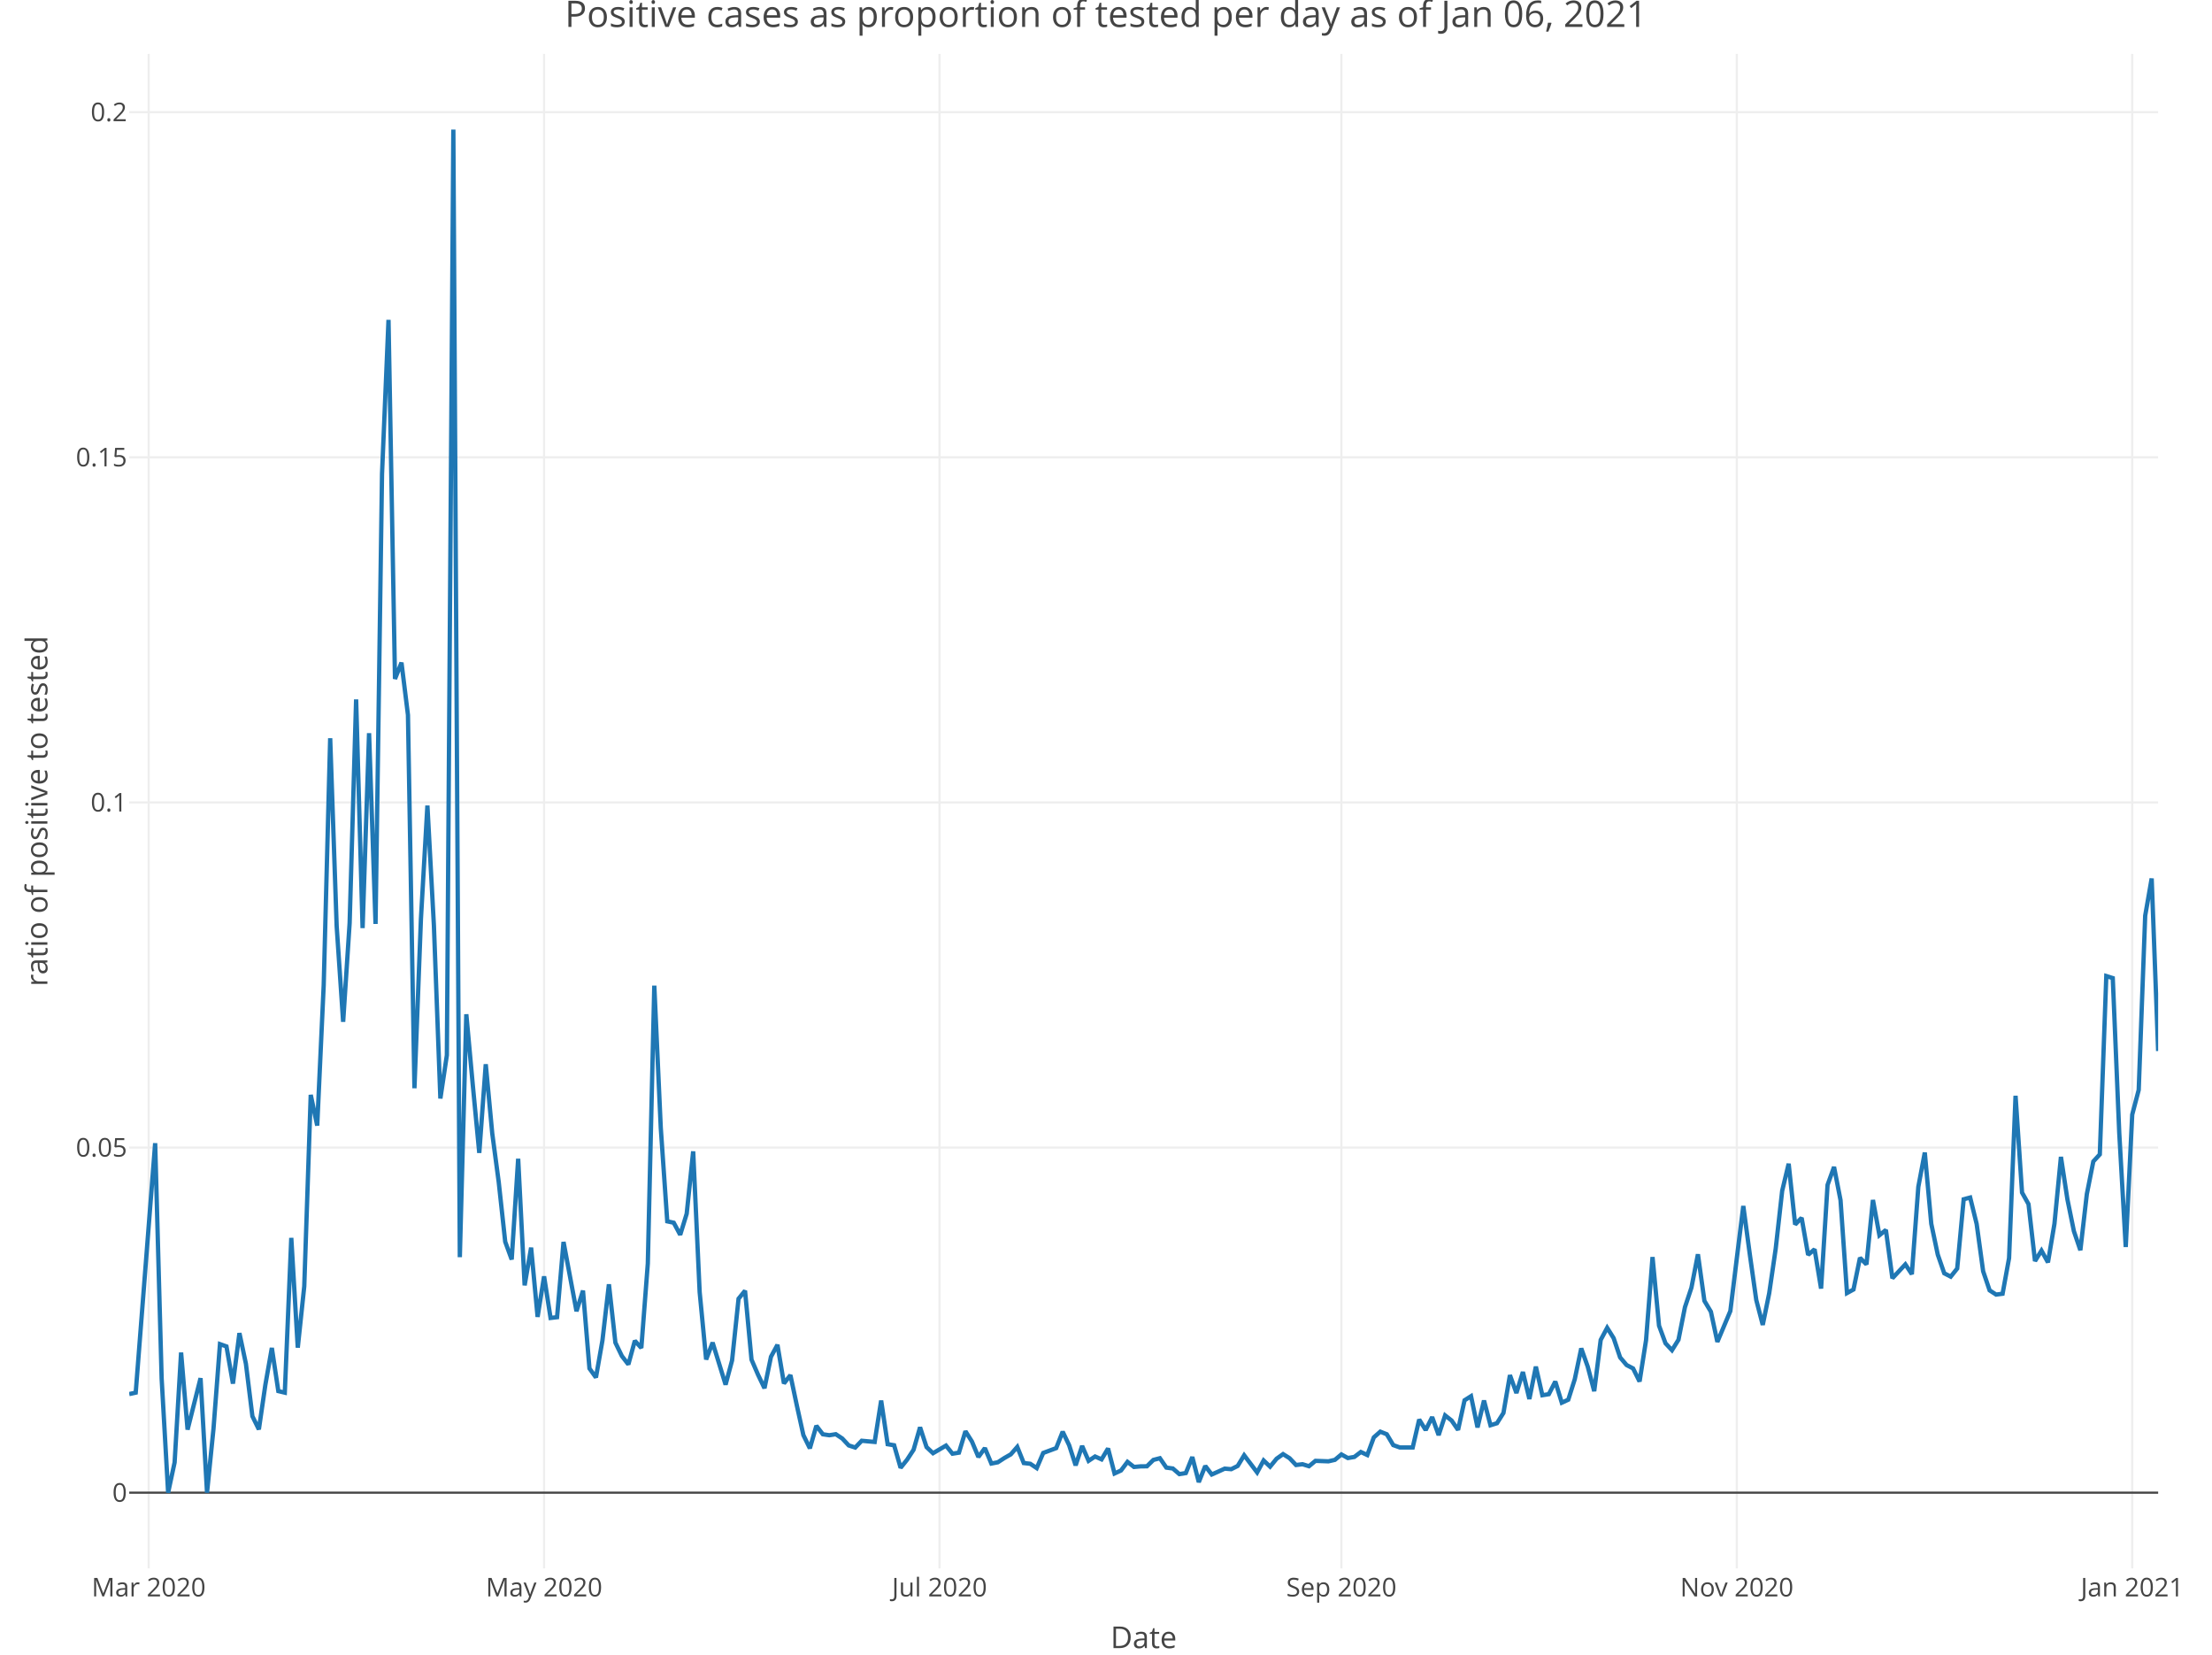
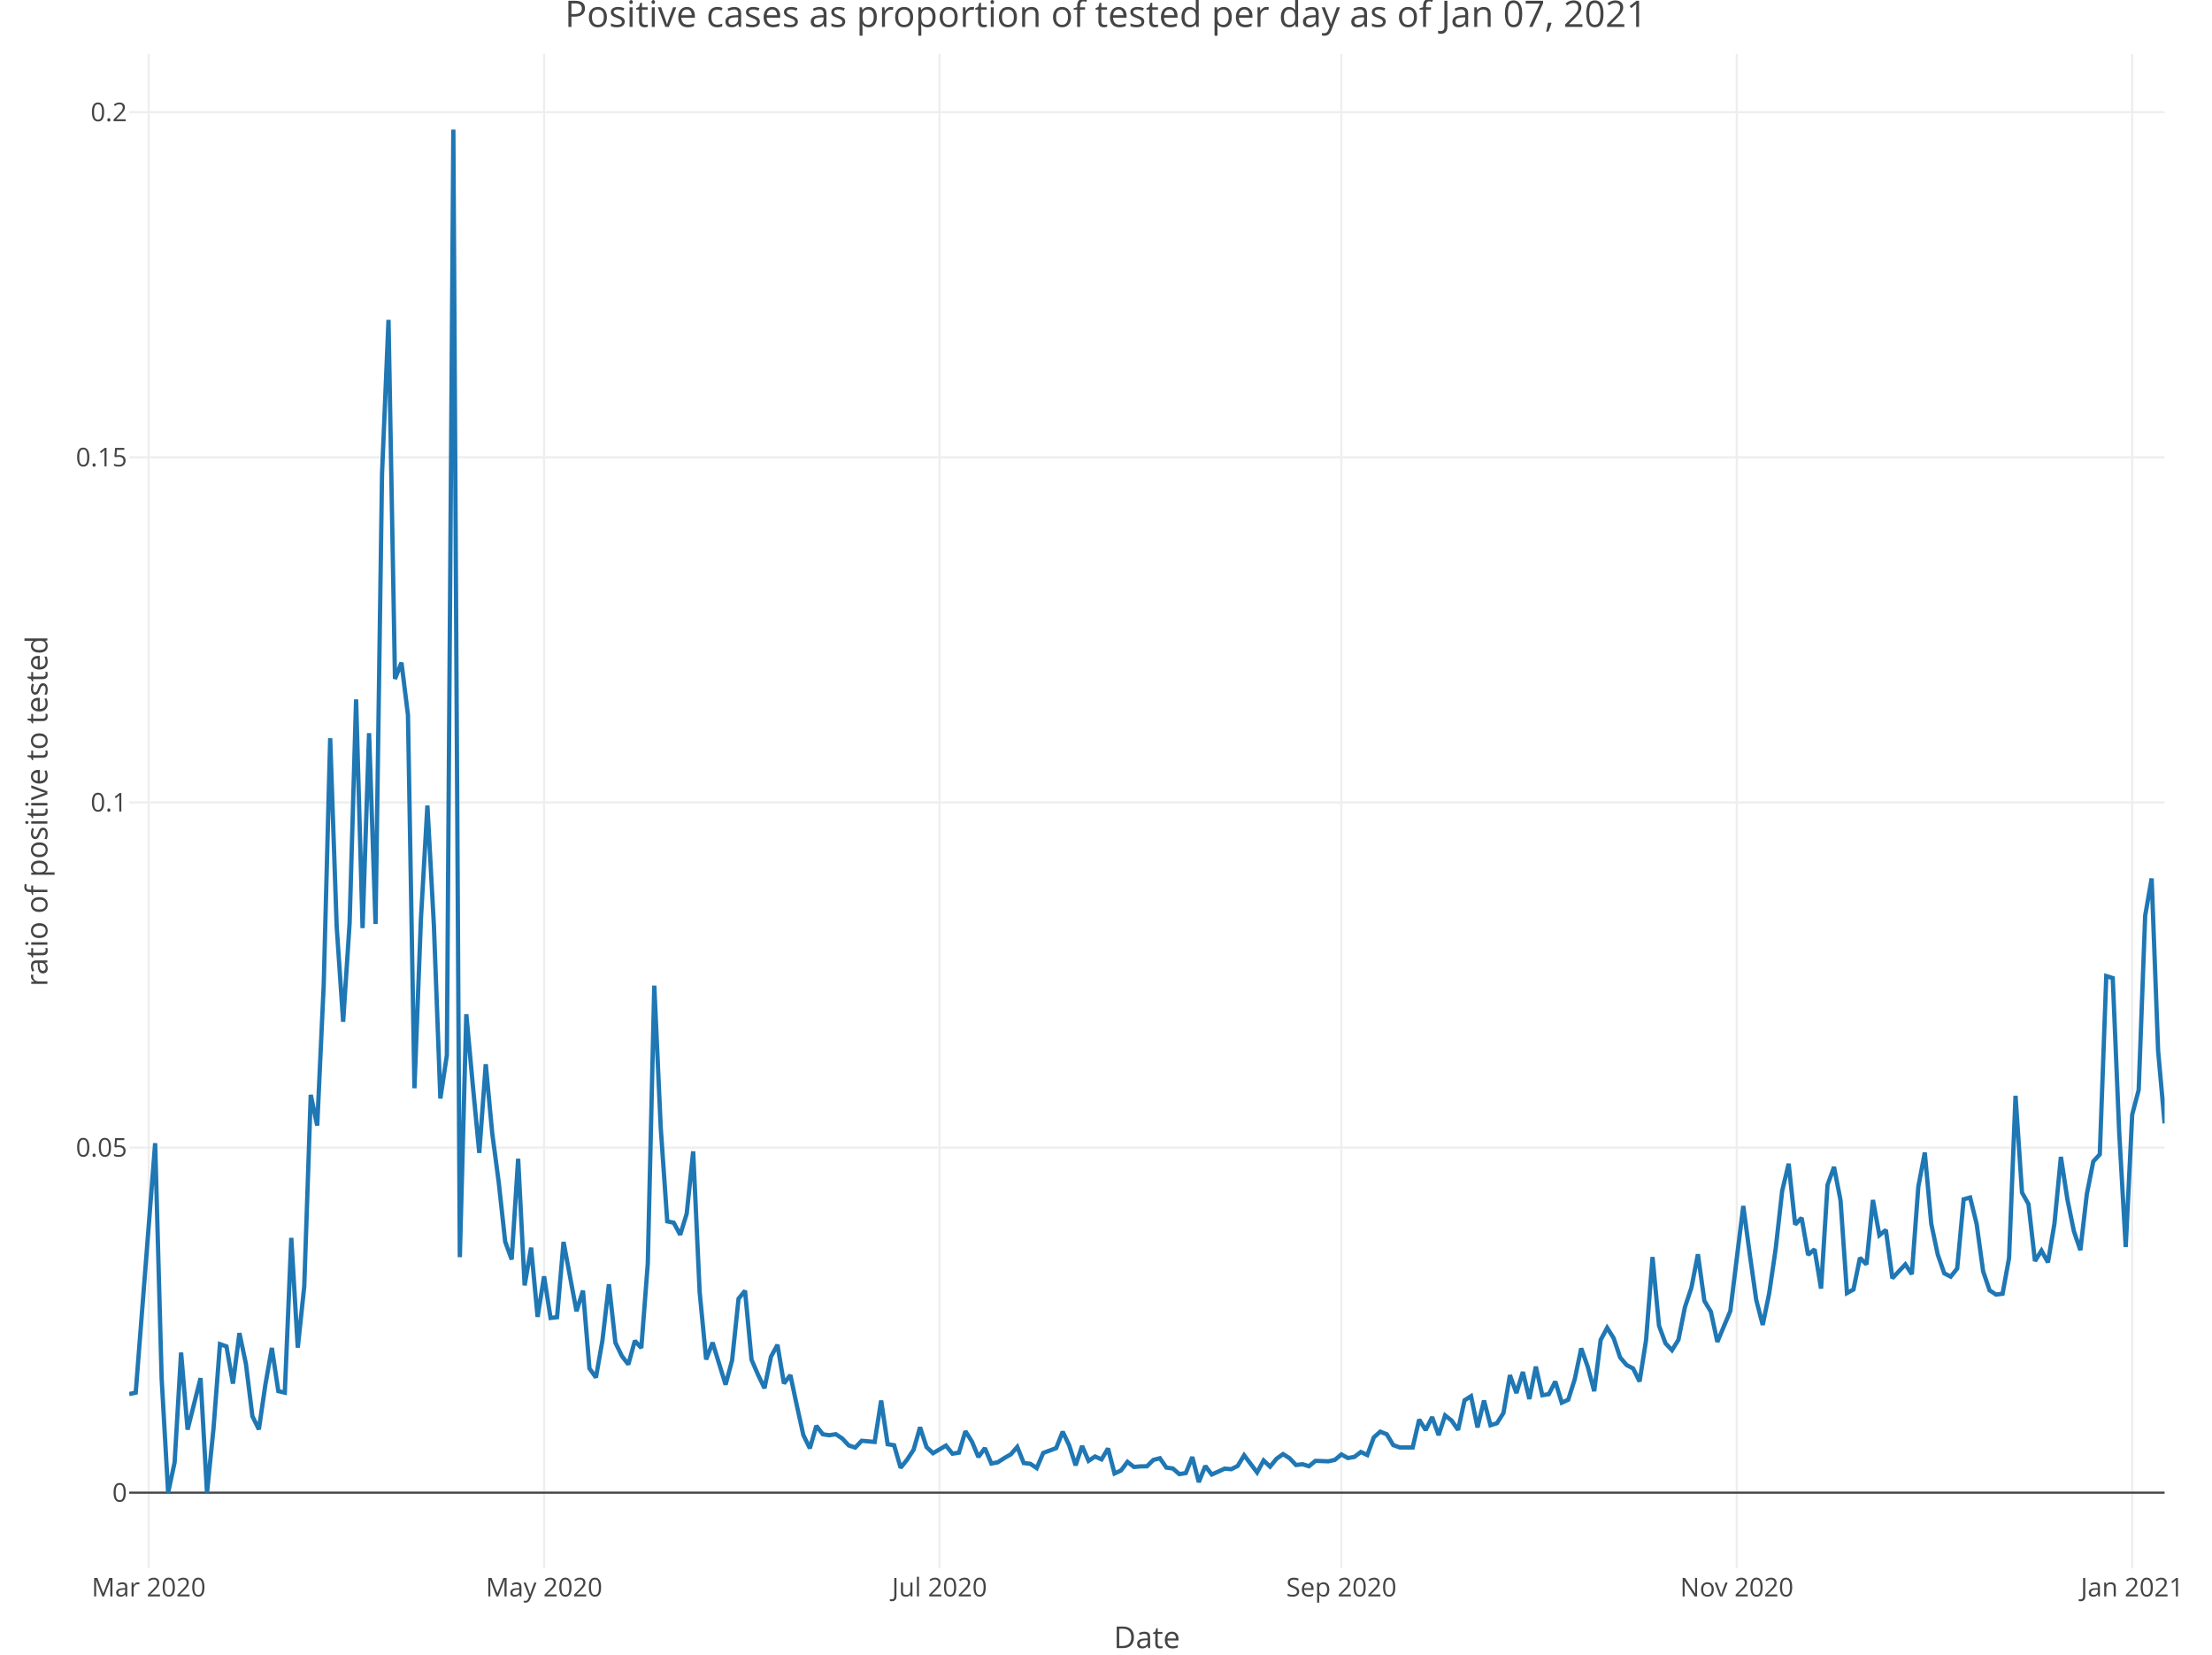
<svg xmlns="http://www.w3.org/2000/svg" class="main-svg" width="1027" height="768" style="" viewBox="0 0 1027 768">
  <rect x="0" y="0" width="1027" height="768" style="fill: rgb(255, 255, 255); fill-opacity: 1;" />
-   <defs id="defs-2d7386">
+   <defs id="defs-89f528">
    <g class="clips">
-       <clipPath id="clip2d7386xyplot" class="plotclip">
-         <rect width="942" height="703" />
+       <clipPath id="clip89f528xyplot" class="plotclip">
+         <rect width="945" height="703" />
      </clipPath>
-       <clipPath class="axesclip" id="clip2d7386x">
-         <rect x="60" y="0" width="942" height="768" />
+       <clipPath class="axesclip" id="clip89f528x">
+         <rect x="60" y="0" width="945" height="768" />
      </clipPath>
-       <clipPath class="axesclip" id="clip2d7386y">
+       <clipPath class="axesclip" id="clip89f528y">
        <rect x="0" y="25" width="1027" height="703" />
      </clipPath>
-       <clipPath class="axesclip" id="clip2d7386xy">
-         <rect x="60" y="25" width="942" height="703" />
+       <clipPath class="axesclip" id="clip89f528xy">
+         <rect x="60" y="25" width="945" height="703" />
      </clipPath>
    </g>
    <g class="gradients" />
  </defs>
  <g class="bglayer" />
  <g class="layer-below">
    <g class="imagelayer" />
    <g class="shapelayer" />
  </g>
  <g class="cartesianlayer">
    <g class="subplot xy">
      <g class="layer-subplot">
        <g class="shapelayer" />
        <g class="imagelayer" />
      </g>
      <g class="gridlayer">
        <g class="x">
          <path class="xgrid crisp" transform="translate(69.03,0)" d="M0,25v703" style="stroke: rgb(238, 238, 238); stroke-opacity: 1; stroke-width: 1px;" />
          <path class="xgrid crisp" transform="translate(252.61,0)" d="M0,25v703" style="stroke: rgb(238, 238, 238); stroke-opacity: 1; stroke-width: 1px;" />
-           <path class="xgrid crisp" transform="translate(436.2,0)" d="M0,25v703" style="stroke: rgb(238, 238, 238); stroke-opacity: 1; stroke-width: 1px;" />
+           <path class="xgrid crisp" transform="translate(436.19,0)" d="M0,25v703" style="stroke: rgb(238, 238, 238); stroke-opacity: 1; stroke-width: 1px;" />
          <path class="xgrid crisp" transform="translate(622.79,0)" d="M0,25v703" style="stroke: rgb(238, 238, 238); stroke-opacity: 1; stroke-width: 1px;" />
-           <path class="xgrid crisp" transform="translate(806.38,0)" d="M0,25v703" style="stroke: rgb(238, 238, 238); stroke-opacity: 1; stroke-width: 1px;" />
-           <path class="xgrid crisp" transform="translate(989.96,0)" d="M0,25v703" style="stroke: rgb(238, 238, 238); stroke-opacity: 1; stroke-width: 1px;" />
+           <path class="xgrid crisp" transform="translate(806.37,0)" d="M0,25v703" style="stroke: rgb(238, 238, 238); stroke-opacity: 1; stroke-width: 1px;" />
+           <path class="xgrid crisp" transform="translate(989.95,0)" d="M0,25v703" style="stroke: rgb(238, 238, 238); stroke-opacity: 1; stroke-width: 1px;" />
        </g>
        <g class="y">
-           <path class="ygrid crisp" transform="translate(0,532.65)" d="M60,0h942" style="stroke: rgb(238, 238, 238); stroke-opacity: 1; stroke-width: 1px;" />
-           <path class="ygrid crisp" transform="translate(0,372.46)" d="M60,0h942" style="stroke: rgb(238, 238, 238); stroke-opacity: 1; stroke-width: 1px;" />
-           <path class="ygrid crisp" transform="translate(0,212.26)" d="M60,0h942" style="stroke: rgb(238, 238, 238); stroke-opacity: 1; stroke-width: 1px;" />
-           <path class="ygrid crisp" transform="translate(0,52.06)" d="M60,0h942" style="stroke: rgb(238, 238, 238); stroke-opacity: 1; stroke-width: 1px;" />
+           <path class="ygrid crisp" transform="translate(0,532.65)" d="M60,0h945" style="stroke: rgb(238, 238, 238); stroke-opacity: 1; stroke-width: 1px;" />
+           <path class="ygrid crisp" transform="translate(0,372.46)" d="M60,0h945" style="stroke: rgb(238, 238, 238); stroke-opacity: 1; stroke-width: 1px;" />
+           <path class="ygrid crisp" transform="translate(0,212.26)" d="M60,0h945" style="stroke: rgb(238, 238, 238); stroke-opacity: 1; stroke-width: 1px;" />
+           <path class="ygrid crisp" transform="translate(0,52.06)" d="M60,0h945" style="stroke: rgb(238, 238, 238); stroke-opacity: 1; stroke-width: 1px;" />
        </g>
      </g>
      <g class="zerolinelayer">
-         <path class="yzl zl crisp" transform="translate(0,692.85)" d="M60,0h942" style="stroke: rgb(68, 68, 68); stroke-opacity: 1; stroke-width: 1px;" />
+         <path class="yzl zl crisp" transform="translate(0,692.85)" d="M60,0h945" style="stroke: rgb(68, 68, 68); stroke-opacity: 1; stroke-width: 1px;" />
      </g>
      <path class="xlines-below" />
      <path class="ylines-below" />
      <g class="overlines-below" />
      <g class="xaxislayer-below" />
      <g class="yaxislayer-below" />
      <g class="overaxes-below" />
-       <g class="plot" transform="translate(60, 25)" clip-path="url('#clip2d7386xyplot')">
+       <g class="plot" transform="translate(60, 25)" clip-path="url('#clip89f528xyplot')">
        <g class="scatterlayer mlayer">
-           <g class="trace scatter tracee0dec7" style="stroke-miterlimit: 2; opacity: 1;">
+           <g class="trace scatter traced76905" style="stroke-miterlimit: 2; opacity: 1;">
            <g class="fills" />
            <g class="errorbars" />
            <g class="lines">
-               <path class="js-line" d="M0,622.08L3.01,621.42L12.04,505.63L15.05,614.89L18.06,667.85L21.07,653.8L24.08,602.8L27.09,638.59L33.11,614.7L36.12,667.85L39.12,638.18L42.13,598.9L45.14,599.97L48.15,617.23L51.16,593.79L54.17,608L57.18,632.36L60.19,638.47L63.2,617.81L66.21,600.66L69.22,620.7L72.23,621.42L75.24,549.58L78.25,600.54L81.26,572.07L84.27,483.2L87.28,497.46L90.29,432.27L93.3,317.67L96.31,404.9L99.32,449.29L102.33,403.44L105.34,299.64L108.35,405.8L111.35,315.31L114.36,403.85L117.37,194.99L120.38,123.47L123.39,290.13L126.4,282.57L129.41,306.88L132.42,480.13L135.43,401.54L138.44,348.91L141.45,404.5L144.46,484.89L147.47,464.79L150.48,35.15L153.49,558.54L156.5,445.78L159.51,478.64L162.52,510.14L165.53,468.98L168.54,501.07L171.55,523.68L174.56,551.37L177.57,559.61L180.58,512.85L183.58,571.63L186.59,554.1L189.6,586.26L192.61,567.44L195.62,586.75L198.63,586.4L201.64,551.47L207.66,583.63L210.67,574.06L213.68,610.19L216.69,614.38L219.7,597.21L222.71,571.12L225.72,598.21L228.73,604.43L231.74,608.32L234.75,597.34L237.76,600.68L240.77,561.46L243.78,432.5L246.79,498.58L249.8,541.9L252.81,542.55L255.81,548.15L258.82,538.38L261.83,509.42L264.84,574.73L267.85,606.03L270.86,598.19L276.88,617.71L279.89,606.46L282.9,577.83L285.91,574.11L288.92,606.1L291.93,613.07L294.94,619.36L297.95,604.76L300.96,599.22L303.97,617.15L306.98,613.3L309.99,627.52L313,641.13L316.01,647.27L319.02,636.81L322.03,640.74L325.04,641.19L328.04,640.71L331.05,642.7L334.06,645.92L337.07,646.9L340.08,643.75L346.1,644.3L349.11,625.1L352.12,645.35L355.13,645.84L358.14,656.3L361.15,652.54L364.16,647.93L367.17,637.5L370.18,646.68L373.19,649.53L379.21,646L382.22,649.76L385.23,649.27L388.24,639.33L391.25,644.1L394.26,651.29L397.27,647.16L400.27,654.33L403.28,653.74L406.29,651.78L409.3,650.06L412.31,646.61L415.32,654.1L418.33,654.43L421.34,656.44L424.35,649.41L430.37,647.17L433.38,639.54L436.39,645.81L439.4,655.16L442.41,646.16L445.42,653.06L448.43,651.06L451.44,652.39L454.45,647.33L457.46,658.93L460.47,657.55L463.48,653.55L466.49,655.91L469.5,655.64L472.5,655.6L475.51,652.64L478.52,651.86L481.53,656.22L484.54,656.63L487.55,659.23L490.56,658.74L493.57,651.31L496.58,662.95L499.59,655.46L502.6,659.41L505.61,658.07L508.62,656.69L511.63,656.95L514.64,655.44L517.65,650.49L523.67,658.45L526.68,652.9L529.69,655.77L532.7,652.09L535.71,649.95L538.72,651.84L541.73,655.01L544.73,654.64L547.74,655.57L550.75,653.08L556.77,653.3L559.78,652.61L562.79,650.1L565.8,651.77L568.81,651.26L571.82,648.97L574.83,650.37L577.84,642.19L580.85,639.53L583.86,640.73L586.87,645.77L589.88,646.85L595.9,646.86L598.91,633.9L601.92,638.78L604.93,632.76L607.94,641.13L610.95,631.99L613.96,634.36L616.96,638.71L619.97,624.97L622.98,623.07L625.99,637.56L629,625.07L632.01,636.55L635.02,635.62L638.03,630.84L641.04,613.3L644.05,621.6L647.06,611.84L650.07,624.37L653.08,609.35L656.09,622.62L659.1,622.13L662.11,616.26L665.12,626.08L668.13,624.69L671.14,615.19L674.15,600.87L677.16,609.34L680.17,620.74L683.18,596.96L686.19,591.32L689.19,596.12L692.2,605.07L695.21,608.61L698.22,610.18L701.23,616.24L704.24,597.06L707.25,558.47L710.26,590.32L713.27,598.51L716.28,601.72L719.29,596.88L722.3,581.74L725.31,572.69L728.32,557.19L731.33,578.81L734.34,583.84L737.35,597.85L743.37,583.55L746.38,559.02L749.39,534.77L752.4,557.15L755.41,578.42L758.42,589.98L761.42,575.25L764.43,554.62L767.44,527.74L770.45,515.16L773.46,543.38L776.47,540.29L779.48,557.44L782.49,554.88L785.5,573.11L788.51,525L791.52,516.66L794.53,532.08L797.54,575.19L800.55,573.54L803.56,558.83L806.57,561.9L809.58,531.98L812.59,548.35L815.6,545.91L818.61,568.32L824.63,561.88L827.64,566.43L830.65,525.89L833.65,509.97L836.66,543.03L839.67,557.32L842.68,566.01L845.69,567.58L848.7,563.81L851.71,531.65L854.72,530.86L857.73,543.11L860.74,565.06L863.75,573.94L866.76,575.9L869.77,575.51L872.78,558.98L875.79,483.63L878.8,528.53L881.81,533.92L884.82,560.34L887.83,555.49L890.84,560.95L893.85,543.05L896.86,511.99L899.87,531.69L902.88,546.47L905.88,555.31L908.89,529.24L911.9,514.11L914.91,510.83L917.92,428.06L920.93,429L923.94,500.87L926.95,553.82L929.96,492.37L932.97,480.92L935.98,400.04L938.99,382.75L942,462.85" style="vector-effect: non-scaling-stroke; fill: none; stroke: rgb(31, 119, 180); stroke-opacity: 1; stroke-width: 2px; opacity: 1;" />
+               <path class="js-line" d="M0,622.08L3.01,621.42L12.04,505.63L15.05,614.89L18.06,667.85L21.07,653.8L24.08,602.8L27.09,638.59L33.11,614.7L36.11,667.85L39.12,638.18L42.13,598.9L45.14,599.97L48.15,617.23L51.16,593.79L54.17,608L57.18,632.36L60.19,638.47L63.2,617.81L66.21,600.66L69.22,620.7L72.23,621.42L75.24,549.58L78.25,600.54L81.26,572.07L84.27,483.2L87.28,497.46L90.29,432.27L93.3,317.67L96.31,404.9L99.32,449.29L102.32,403.44L105.33,299.64L108.34,405.8L111.35,315.31L114.36,403.85L117.37,194.99L120.38,123.47L123.39,290.13L126.4,282.57L129.41,306.88L132.42,480.13L135.43,401.54L138.44,348.91L141.45,404.5L144.46,484.89L147.47,464.79L150.48,35.15L153.49,558.54L156.5,445.78L159.51,478.64L162.52,510.14L165.53,468.98L168.54,501.07L171.54,523.68L174.55,551.37L177.56,559.61L180.57,512.85L183.58,571.63L186.59,554.1L189.6,586.26L192.61,567.44L195.62,586.75L198.63,586.4L201.64,551.47L207.66,583.63L210.67,574.06L213.68,610.19L216.69,614.38L219.7,597.21L222.71,571.12L225.72,598.21L228.73,604.43L231.74,608.32L234.75,597.34L237.75,600.68L240.76,561.46L243.77,432.5L246.78,498.58L249.79,541.9L252.8,542.55L255.81,548.15L258.82,538.38L261.83,509.42L264.84,574.73L267.85,606.03L270.86,598.19L276.88,617.71L279.89,606.46L282.9,577.83L285.91,574.11L288.92,606.1L291.93,613.07L294.94,619.36L297.95,604.76L300.96,599.22L303.96,617.15L306.97,613.3L309.98,627.52L312.99,641.13L316,647.27L319.01,636.81L322.02,640.74L325.03,641.19L328.04,640.71L331.05,642.7L334.06,645.92L337.07,646.9L340.08,643.75L346.1,644.3L349.11,625.1L352.12,645.35L355.13,645.84L358.14,656.3L361.15,652.54L364.16,647.93L367.17,637.5L370.18,646.68L373.18,649.53L379.2,646L382.21,649.76L385.22,649.27L388.23,639.33L391.24,644.1L394.25,651.29L397.26,647.16L400.27,654.33L403.28,653.74L406.29,651.78L409.3,650.06L412.31,646.61L415.32,654.1L418.33,654.43L421.34,656.44L424.35,649.41L430.37,647.17L433.38,639.54L436.39,645.81L439.39,655.16L442.4,646.16L445.41,653.06L448.42,651.06L451.43,652.39L454.44,647.33L457.45,658.93L460.46,657.55L463.47,653.55L466.48,655.91L469.49,655.64L472.5,655.6L475.51,652.64L478.52,651.86L481.53,656.22L484.54,656.63L487.55,659.23L490.56,658.74L493.57,651.31L496.58,662.95L499.59,655.46L502.6,659.41L505.61,658.07L508.61,656.69L511.62,656.95L514.63,655.44L517.64,650.49L523.66,658.45L526.67,652.9L529.68,655.77L532.69,652.09L535.7,649.95L538.71,651.84L541.72,655.01L544.73,654.64L547.74,655.57L550.75,653.08L556.77,653.3L559.78,652.61L562.79,650.1L565.8,651.77L568.81,651.26L571.82,648.97L574.82,650.37L577.83,642.19L580.84,639.53L583.85,640.73L586.86,645.77L589.87,646.85L595.89,646.86L598.9,633.9L601.91,638.78L604.92,632.76L607.93,641.13L610.94,631.99L613.95,634.36L616.96,638.71L619.97,624.97L622.98,623.07L625.99,637.56L629,625.07L632.01,636.55L635.02,635.62L638.03,630.84L641.04,613.3L644.04,621.6L647.05,611.84L650.06,624.37L653.07,609.35L656.08,622.62L659.09,622.13L662.1,616.26L665.11,626.08L668.12,624.69L671.13,615.19L674.14,600.87L677.15,609.34L680.16,620.74L683.17,596.96L686.18,591.32L689.19,596.12L692.2,605.07L695.21,608.61L698.22,610.18L701.23,616.24L704.24,597.06L707.25,558.47L710.25,590.32L713.26,598.51L716.27,601.72L719.28,596.88L722.29,581.74L725.3,572.69L728.31,557.19L731.32,578.81L734.33,583.84L737.34,597.85L743.36,583.55L746.37,559.02L749.38,534.77L752.39,557.15L755.4,578.42L758.41,589.98L761.42,575.25L764.43,554.62L767.44,527.74L770.45,515.16L773.46,543.38L776.46,540.29L779.47,557.44L782.48,554.88L785.49,573.11L788.5,525L791.51,516.66L794.52,532.08L797.53,575.19L800.54,573.54L803.55,558.83L806.56,561.9L809.57,531.98L812.58,548.35L815.59,545.91L818.6,568.32L824.62,561.88L827.63,566.43L830.64,525.89L833.65,509.97L836.66,543.03L839.67,557.32L842.68,566.01L845.68,567.58L848.69,563.81L851.7,531.65L854.71,530.86L857.72,543.11L860.73,565.06L863.74,573.94L866.75,575.9L869.76,575.51L872.77,558.98L875.78,483.63L878.79,528.53L881.8,533.92L884.81,560.34L887.82,555.49L890.83,560.95L893.84,543.05L896.85,511.99L899.86,531.69L902.87,546.47L905.88,555.31L908.89,529.24L911.89,514.11L914.9,510.83L917.91,428.06L920.92,429L923.93,500.87L926.94,553.82L929.95,492.37L932.96,480.92L935.97,400.04L938.98,382.75L941.99,462.85L945,496.43" style="vector-effect: non-scaling-stroke; fill: none; stroke: rgb(31, 119, 180); stroke-opacity: 1; stroke-width: 2px; opacity: 1;" />
            </g>
            <g class="points" />
            <g class="text" />
          </g>
        </g>
      </g>
      <g class="overplot" />
      <path class="xlines-above crisp" d="M0,0" style="fill: none;" />
      <path class="ylines-above crisp" d="M0,0" style="fill: none;" />
      <g class="overlines-above" />
      <g class="xaxislayer-above">
        <g class="xtick">
          <text text-anchor="middle" x="0" y="741" transform="translate(69.03,0)" style="font-family: 'Open Sans', verdana, arial, sans-serif; font-size: 12px; fill: rgb(68, 68, 68); fill-opacity: 1; white-space: pre;">Mar 2020</text>
        </g>
        <g class="xtick">
          <text text-anchor="middle" x="0" y="741" transform="translate(252.61,0)" style="font-family: 'Open Sans', verdana, arial, sans-serif; font-size: 12px; fill: rgb(68, 68, 68); fill-opacity: 1; white-space: pre;">May 2020</text>
        </g>
        <g class="xtick">
-           <text text-anchor="middle" x="0" y="741" transform="translate(436.2,0)" style="font-family: 'Open Sans', verdana, arial, sans-serif; font-size: 12px; fill: rgb(68, 68, 68); fill-opacity: 1; white-space: pre;">Jul 2020</text>
+           <text text-anchor="middle" x="0" y="741" transform="translate(436.19,0)" style="font-family: 'Open Sans', verdana, arial, sans-serif; font-size: 12px; fill: rgb(68, 68, 68); fill-opacity: 1; white-space: pre;">Jul 2020</text>
        </g>
        <g class="xtick">
          <text text-anchor="middle" x="0" y="741" transform="translate(622.79,0)" style="font-family: 'Open Sans', verdana, arial, sans-serif; font-size: 12px; fill: rgb(68, 68, 68); fill-opacity: 1; white-space: pre;">Sep 2020</text>
        </g>
        <g class="xtick">
-           <text text-anchor="middle" x="0" y="741" transform="translate(806.38,0)" style="font-family: 'Open Sans', verdana, arial, sans-serif; font-size: 12px; fill: rgb(68, 68, 68); fill-opacity: 1; white-space: pre;">Nov 2020</text>
+           <text text-anchor="middle" x="0" y="741" transform="translate(806.37,0)" style="font-family: 'Open Sans', verdana, arial, sans-serif; font-size: 12px; fill: rgb(68, 68, 68); fill-opacity: 1; white-space: pre;">Nov 2020</text>
        </g>
        <g class="xtick">
-           <text text-anchor="middle" x="0" y="741" transform="translate(989.96,0)" style="font-family: 'Open Sans', verdana, arial, sans-serif; font-size: 12px; fill: rgb(68, 68, 68); fill-opacity: 1; white-space: pre;">Jan 2021</text>
+           <text text-anchor="middle" x="0" y="741" transform="translate(989.95,0)" style="font-family: 'Open Sans', verdana, arial, sans-serif; font-size: 12px; fill: rgb(68, 68, 68); fill-opacity: 1; white-space: pre;">Jan 2021</text>
        </g>
      </g>
      <g class="yaxislayer-above">
        <g class="ytick">
          <text text-anchor="end" x="59" y="4.2" transform="translate(0,692.85)" style="font-family: 'Open Sans', verdana, arial, sans-serif; font-size: 12px; fill: rgb(68, 68, 68); fill-opacity: 1; white-space: pre;">0</text>
        </g>
        <g class="ytick">
          <text text-anchor="end" x="59" y="4.2" transform="translate(0,532.65)" style="font-family: 'Open Sans', verdana, arial, sans-serif; font-size: 12px; fill: rgb(68, 68, 68); fill-opacity: 1; white-space: pre;">0.05</text>
        </g>
        <g class="ytick">
          <text text-anchor="end" x="59" y="4.2" transform="translate(0,372.46)" style="font-family: 'Open Sans', verdana, arial, sans-serif; font-size: 12px; fill: rgb(68, 68, 68); fill-opacity: 1; white-space: pre;">0.1</text>
        </g>
        <g class="ytick">
          <text text-anchor="end" x="59" y="4.2" transform="translate(0,212.26)" style="font-family: 'Open Sans', verdana, arial, sans-serif; font-size: 12px; fill: rgb(68, 68, 68); fill-opacity: 1; white-space: pre;">0.15</text>
        </g>
        <g class="ytick">
          <text text-anchor="end" x="59" y="4.2" transform="translate(0,52.06)" style="font-family: 'Open Sans', verdana, arial, sans-serif; font-size: 12px; fill: rgb(68, 68, 68); fill-opacity: 1; white-space: pre;">0.2</text>
        </g>
      </g>
      <g class="overaxes-above" />
    </g>
  </g>
  <g class="polarlayer" />
  <g class="ternarylayer" />
  <g class="geolayer" />
  <g class="funnelarealayer" />
  <g class="pielayer" />
  <g class="treemaplayer" />
  <g class="sunburstlayer" />
  <g class="glimages" />
-   <defs id="topdefs-2d7386">
+   <defs id="topdefs-89f528">
    <g class="clips" />
  </defs>
  <g class="layer-above">
    <g class="imagelayer" />
    <g class="shapelayer" />
  </g>
  <g class="infolayer">
    <g class="g-gtitle">
-       <text class="gtitle" x="513.5" y="12.5" text-anchor="middle" dy="0em" style="font-family: 'Open Sans', verdana, arial, sans-serif; font-size: 17px; fill: rgb(68, 68, 68); opacity: 1; font-weight: normal; white-space: pre;">Positive cases as proportion of tested per day as of Jan 06, 2021</text>
+       <text class="gtitle" x="513.5" y="12.5" text-anchor="middle" dy="0em" style="font-family: 'Open Sans', verdana, arial, sans-serif; font-size: 17px; fill: rgb(68, 68, 68); opacity: 1; font-weight: normal; white-space: pre;">Positive cases as proportion of tested per day as of Jan 07, 2021</text>
    </g>
    <g class="g-xtitle" transform="translate(0,-15)">
-       <text class="xtitle" x="531" y="780" text-anchor="middle" style="font-family: 'Open Sans', verdana, arial, sans-serif; font-size: 14px; fill: rgb(68, 68, 68); opacity: 1; font-weight: normal; white-space: pre;">Date</text>
+       <text class="xtitle" x="532.5" y="780" text-anchor="middle" style="font-family: 'Open Sans', verdana, arial, sans-serif; font-size: 14px; fill: rgb(68, 68, 68); opacity: 1; font-weight: normal; white-space: pre;">Date</text>
    </g>
    <g class="g-ytitle">
      <text class="ytitle" transform="rotate(-90,22,376.5)" x="22" y="376.5" text-anchor="middle" style="font-family: 'Open Sans', verdana, arial, sans-serif; font-size: 14px; fill: rgb(68, 68, 68); opacity: 1; font-weight: normal; white-space: pre;">ratio of positive to tested</text>
    </g>
  </g>
</svg>
